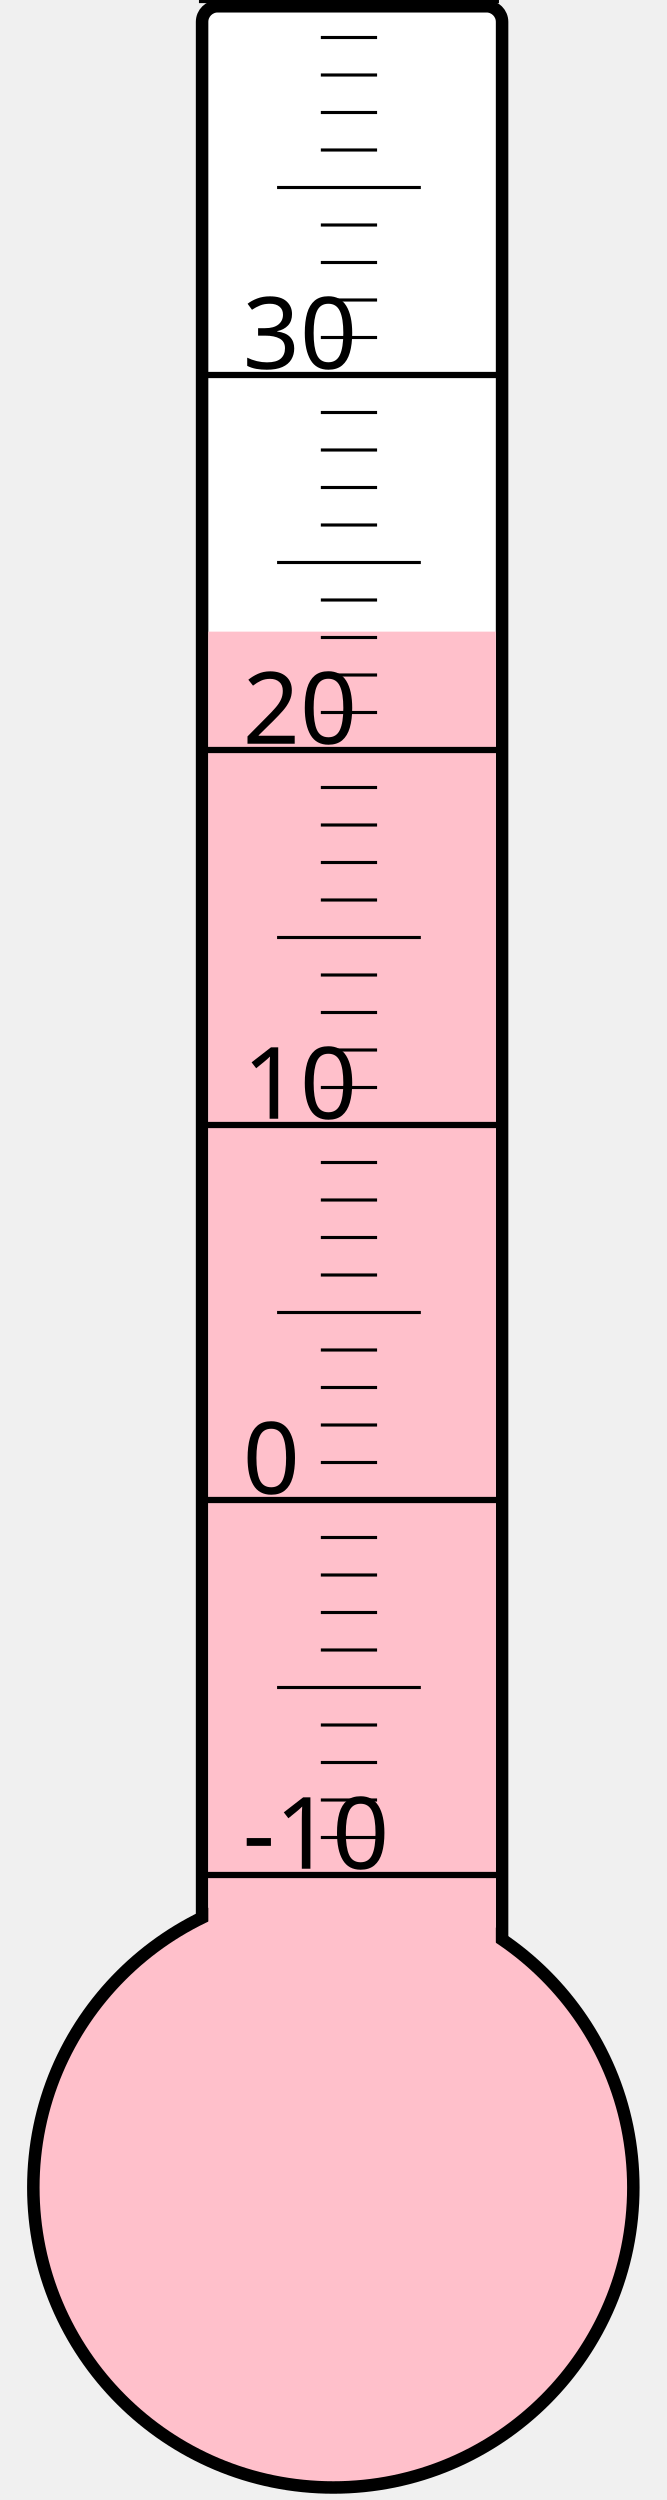
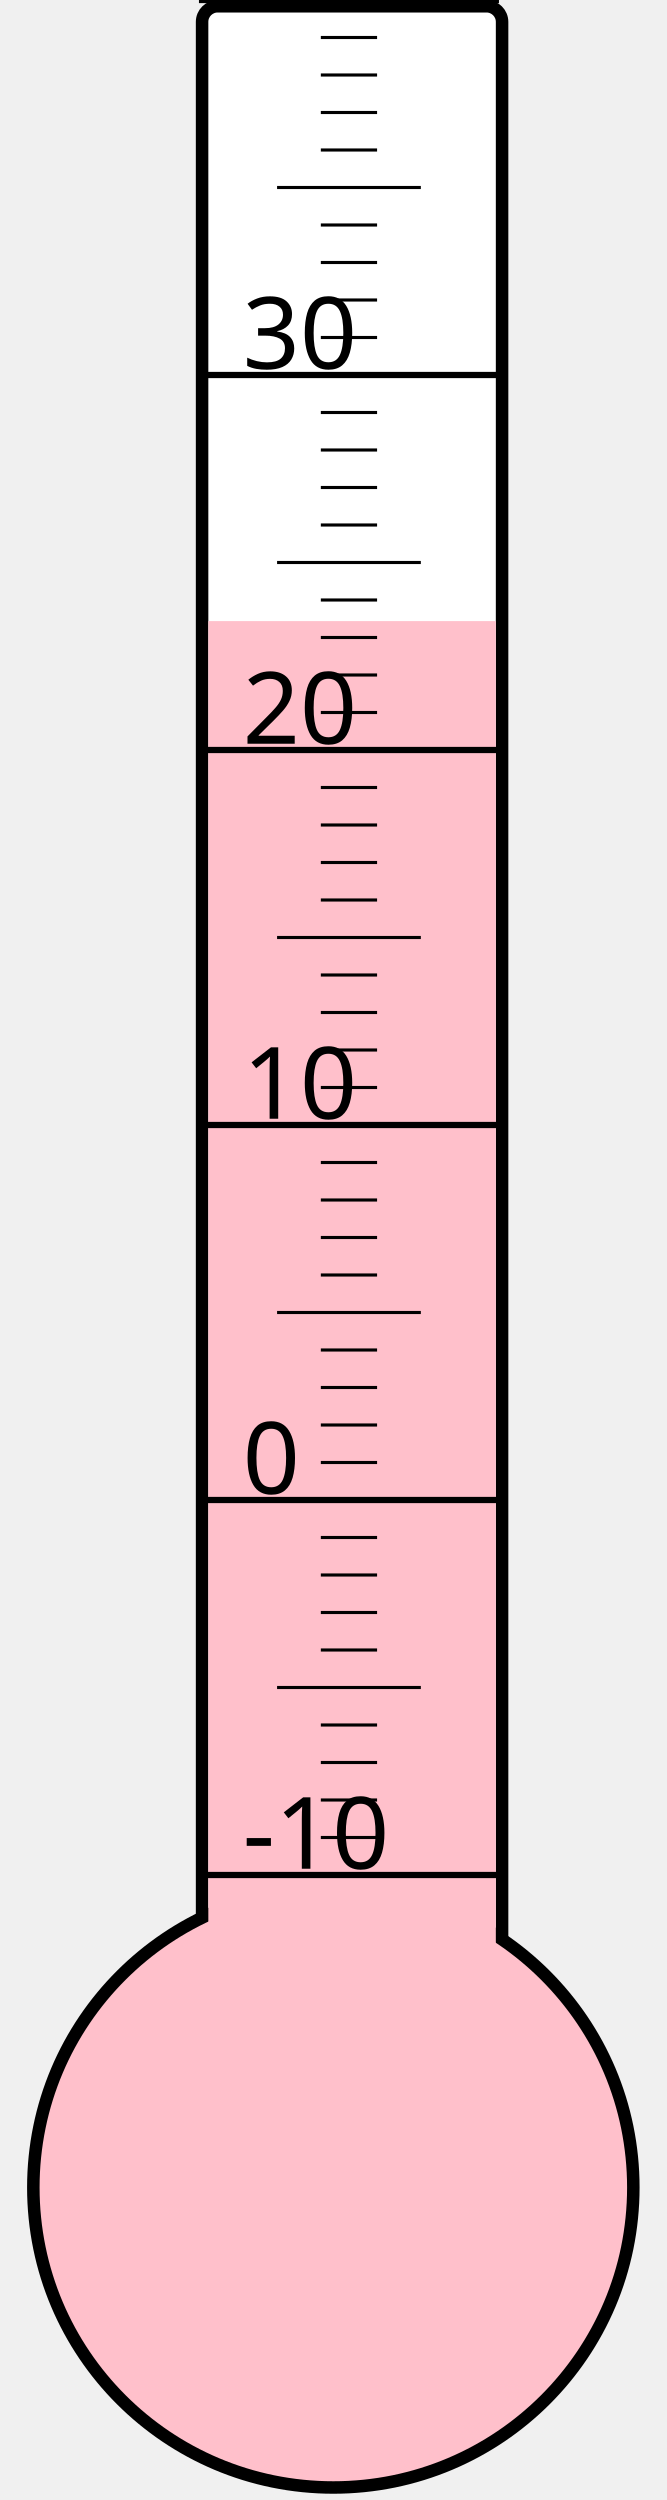
<svg xmlns="http://www.w3.org/2000/svg" width="40px" height="150px" viewBox="0 0 200 800">
  <rect width="200" height="800" x="0" y="0" style="fill: #ffffeb; fill-opacity: 0;" />
  <rect width="96" height="680" x="58" y="2" rx="5" ry="5" style="fill: white; fill-opacity: 1; stroke: black; stroke-width: 4;" />
  <circle cx="100" cy="700" r="96" style="fill: pink; stroke: black; stroke-width: 4;" />
-   <rect width="92" height="497.875" x="60" y="202.125" style="fill: pink; fill-opacity: 1; stroke-width: 0;" />
+   <rect width="92" height="501.25" x="60" y="198.75" style="fill: pink; fill-opacity: 1; stroke-width: 0;" />
  <text x="71" y="598" style="font-family: sans-serif; font-size: 24pt;">-10</text>
  <text x="71" y="478" style="font-family: sans-serif; font-size: 24pt;">0</text>
  <text x="71" y="358" style="font-family: sans-serif; font-size: 24pt;">10</text>
  <text x="71" y="238" style="font-family: sans-serif; font-size: 24pt;">20</text>
  <text x="71" y="118" style="font-family: sans-serif; font-size: 24pt;">30</text>
  <g style="stroke: black;">
    <line x1="57" y1="600" x2="153" y2="600" style="stroke-width: 2;" />
    <line x1="96" y1="588" x2="114" y2="588" style="stroke-width: 1;" />
    <line x1="96" y1="576" x2="114" y2="576" style="stroke-width: 1;" />
    <line x1="96" y1="564" x2="114" y2="564" style="stroke-width: 1;" />
    <line x1="96" y1="552" x2="114" y2="552" style="stroke-width: 1;" />
    <line x1="82" y1="540" x2="128" y2="540" style="stroke-width: 1;" />
    <line x1="96" y1="528" x2="114" y2="528" style="stroke-width: 1;" />
    <line x1="96" y1="516" x2="114" y2="516" style="stroke-width: 1;" />
    <line x1="96" y1="504" x2="114" y2="504" style="stroke-width: 1;" />
    <line x1="96" y1="492" x2="114" y2="492" style="stroke-width: 1;" />
    <line x1="57" y1="480" x2="153" y2="480" style="stroke-width: 2;" />
    <line x1="96" y1="468" x2="114" y2="468" style="stroke-width: 1;" />
    <line x1="96" y1="456" x2="114" y2="456" style="stroke-width: 1;" />
    <line x1="96" y1="444" x2="114" y2="444" style="stroke-width: 1;" />
    <line x1="96" y1="432" x2="114" y2="432" style="stroke-width: 1;" />
    <line x1="82" y1="420" x2="128" y2="420" style="stroke-width: 1;" />
    <line x1="96" y1="408" x2="114" y2="408" style="stroke-width: 1;" />
    <line x1="96" y1="396" x2="114" y2="396" style="stroke-width: 1;" />
    <line x1="96" y1="384" x2="114" y2="384" style="stroke-width: 1;" />
    <line x1="96" y1="372" x2="114" y2="372" style="stroke-width: 1;" />
    <line x1="57" y1="360" x2="153" y2="360" style="stroke-width: 2;" />
    <line x1="96" y1="348" x2="114" y2="348" style="stroke-width: 1;" />
    <line x1="96" y1="336" x2="114" y2="336" style="stroke-width: 1;" />
    <line x1="96" y1="324" x2="114" y2="324" style="stroke-width: 1;" />
    <line x1="96" y1="312" x2="114" y2="312" style="stroke-width: 1;" />
    <line x1="82" y1="300" x2="128" y2="300" style="stroke-width: 1;" />
    <line x1="96" y1="288" x2="114" y2="288" style="stroke-width: 1;" />
    <line x1="96" y1="276" x2="114" y2="276" style="stroke-width: 1;" />
    <line x1="96" y1="264" x2="114" y2="264" style="stroke-width: 1;" />
    <line x1="96" y1="252" x2="114" y2="252" style="stroke-width: 1;" />
    <line x1="57" y1="240" x2="153" y2="240" style="stroke-width: 2;" />
    <line x1="96" y1="228" x2="114" y2="228" style="stroke-width: 1;" />
    <line x1="96" y1="216" x2="114" y2="216" style="stroke-width: 1;" />
    <line x1="96" y1="204" x2="114" y2="204" style="stroke-width: 1;" />
    <line x1="96" y1="192" x2="114" y2="192" style="stroke-width: 1;" />
    <line x1="82" y1="180" x2="128" y2="180" style="stroke-width: 1;" />
    <line x1="96" y1="168" x2="114" y2="168" style="stroke-width: 1;" />
    <line x1="96" y1="156" x2="114" y2="156" style="stroke-width: 1;" />
    <line x1="96" y1="144" x2="114" y2="144" style="stroke-width: 1;" />
    <line x1="96" y1="132" x2="114" y2="132" style="stroke-width: 1;" />
    <line x1="57" y1="120" x2="153" y2="120" style="stroke-width: 2;" />
    <line x1="96" y1="108" x2="114" y2="108" style="stroke-width: 1;" />
    <line x1="96" y1="96" x2="114" y2="96" style="stroke-width: 1;" />
    <line x1="96" y1="84" x2="114" y2="84" style="stroke-width: 1;" />
    <line x1="96" y1="72" x2="114" y2="72" style="stroke-width: 1;" />
    <line x1="82" y1="60" x2="128" y2="60" style="stroke-width: 1;" />
    <line x1="96" y1="48" x2="114" y2="48" style="stroke-width: 1;" />
    <line x1="96" y1="36" x2="114" y2="36" style="stroke-width: 1;" />
    <line x1="96" y1="24" x2="114" y2="24" style="stroke-width: 1;" />
    <line x1="96" y1="12" x2="114" y2="12" style="stroke-width: 1;" />
    <line x1="57" y1="0" x2="153" y2="0" style="stroke-width: 2;" />
  </g>
</svg>
